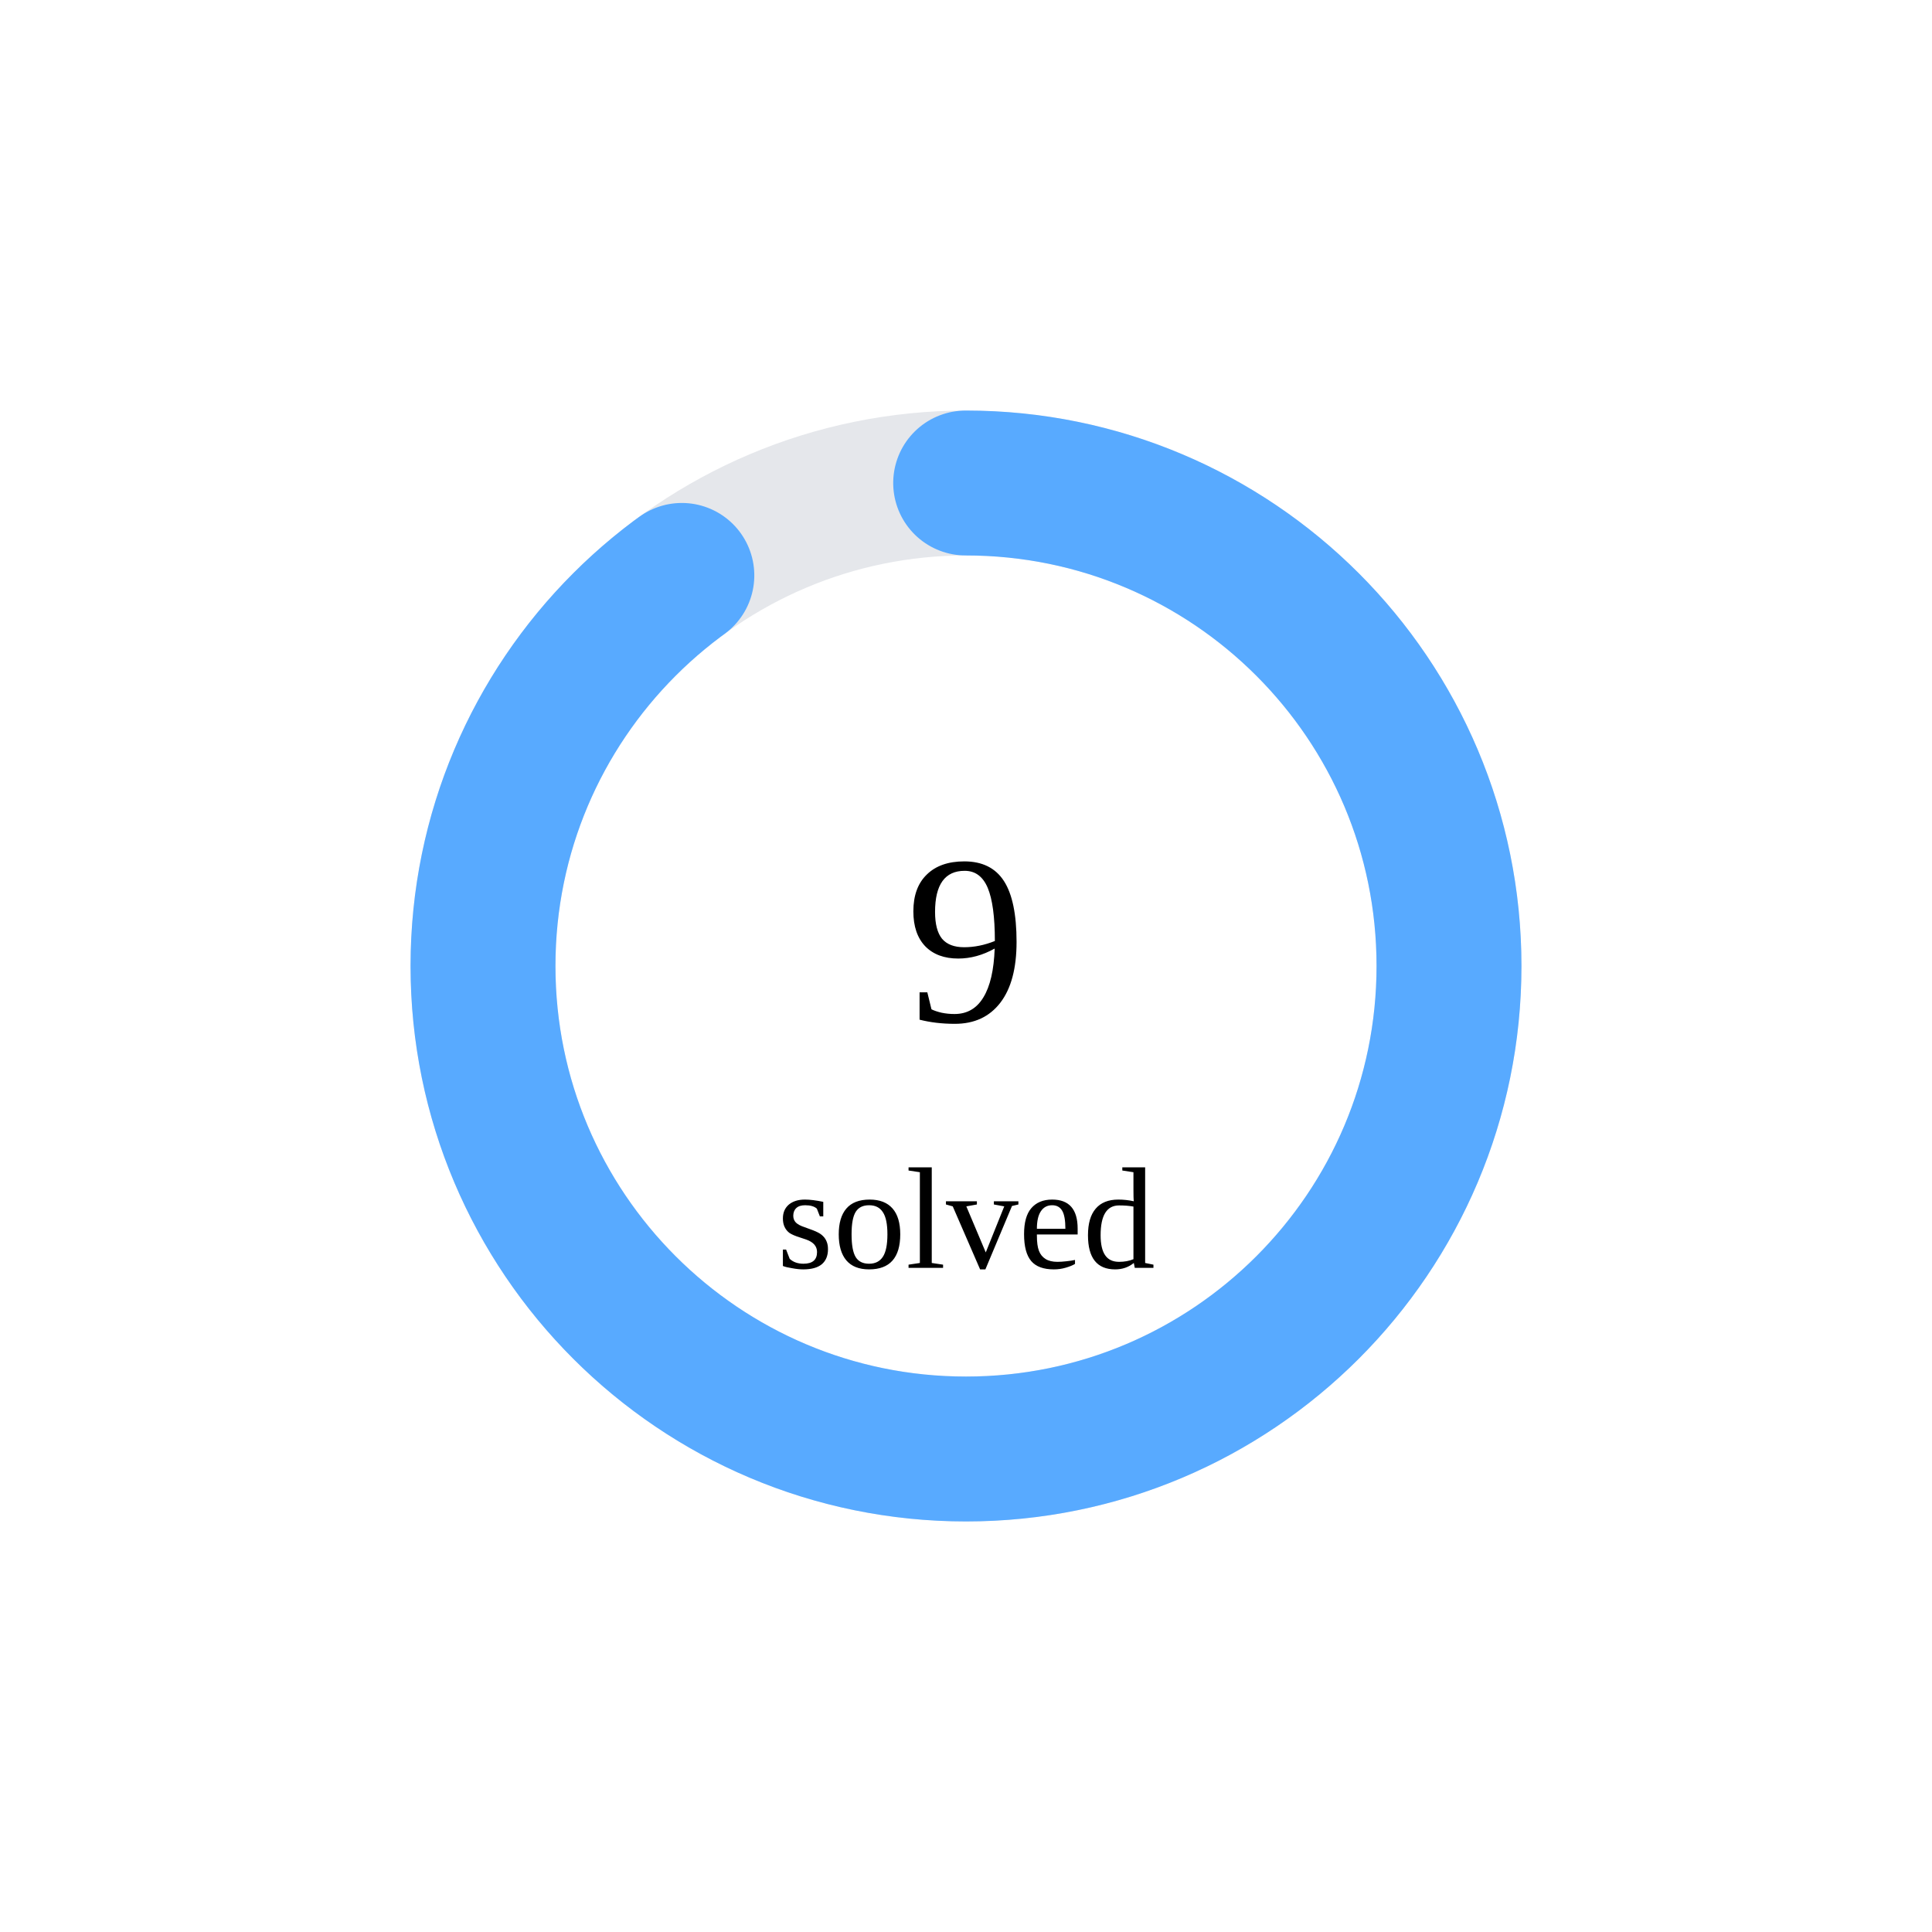
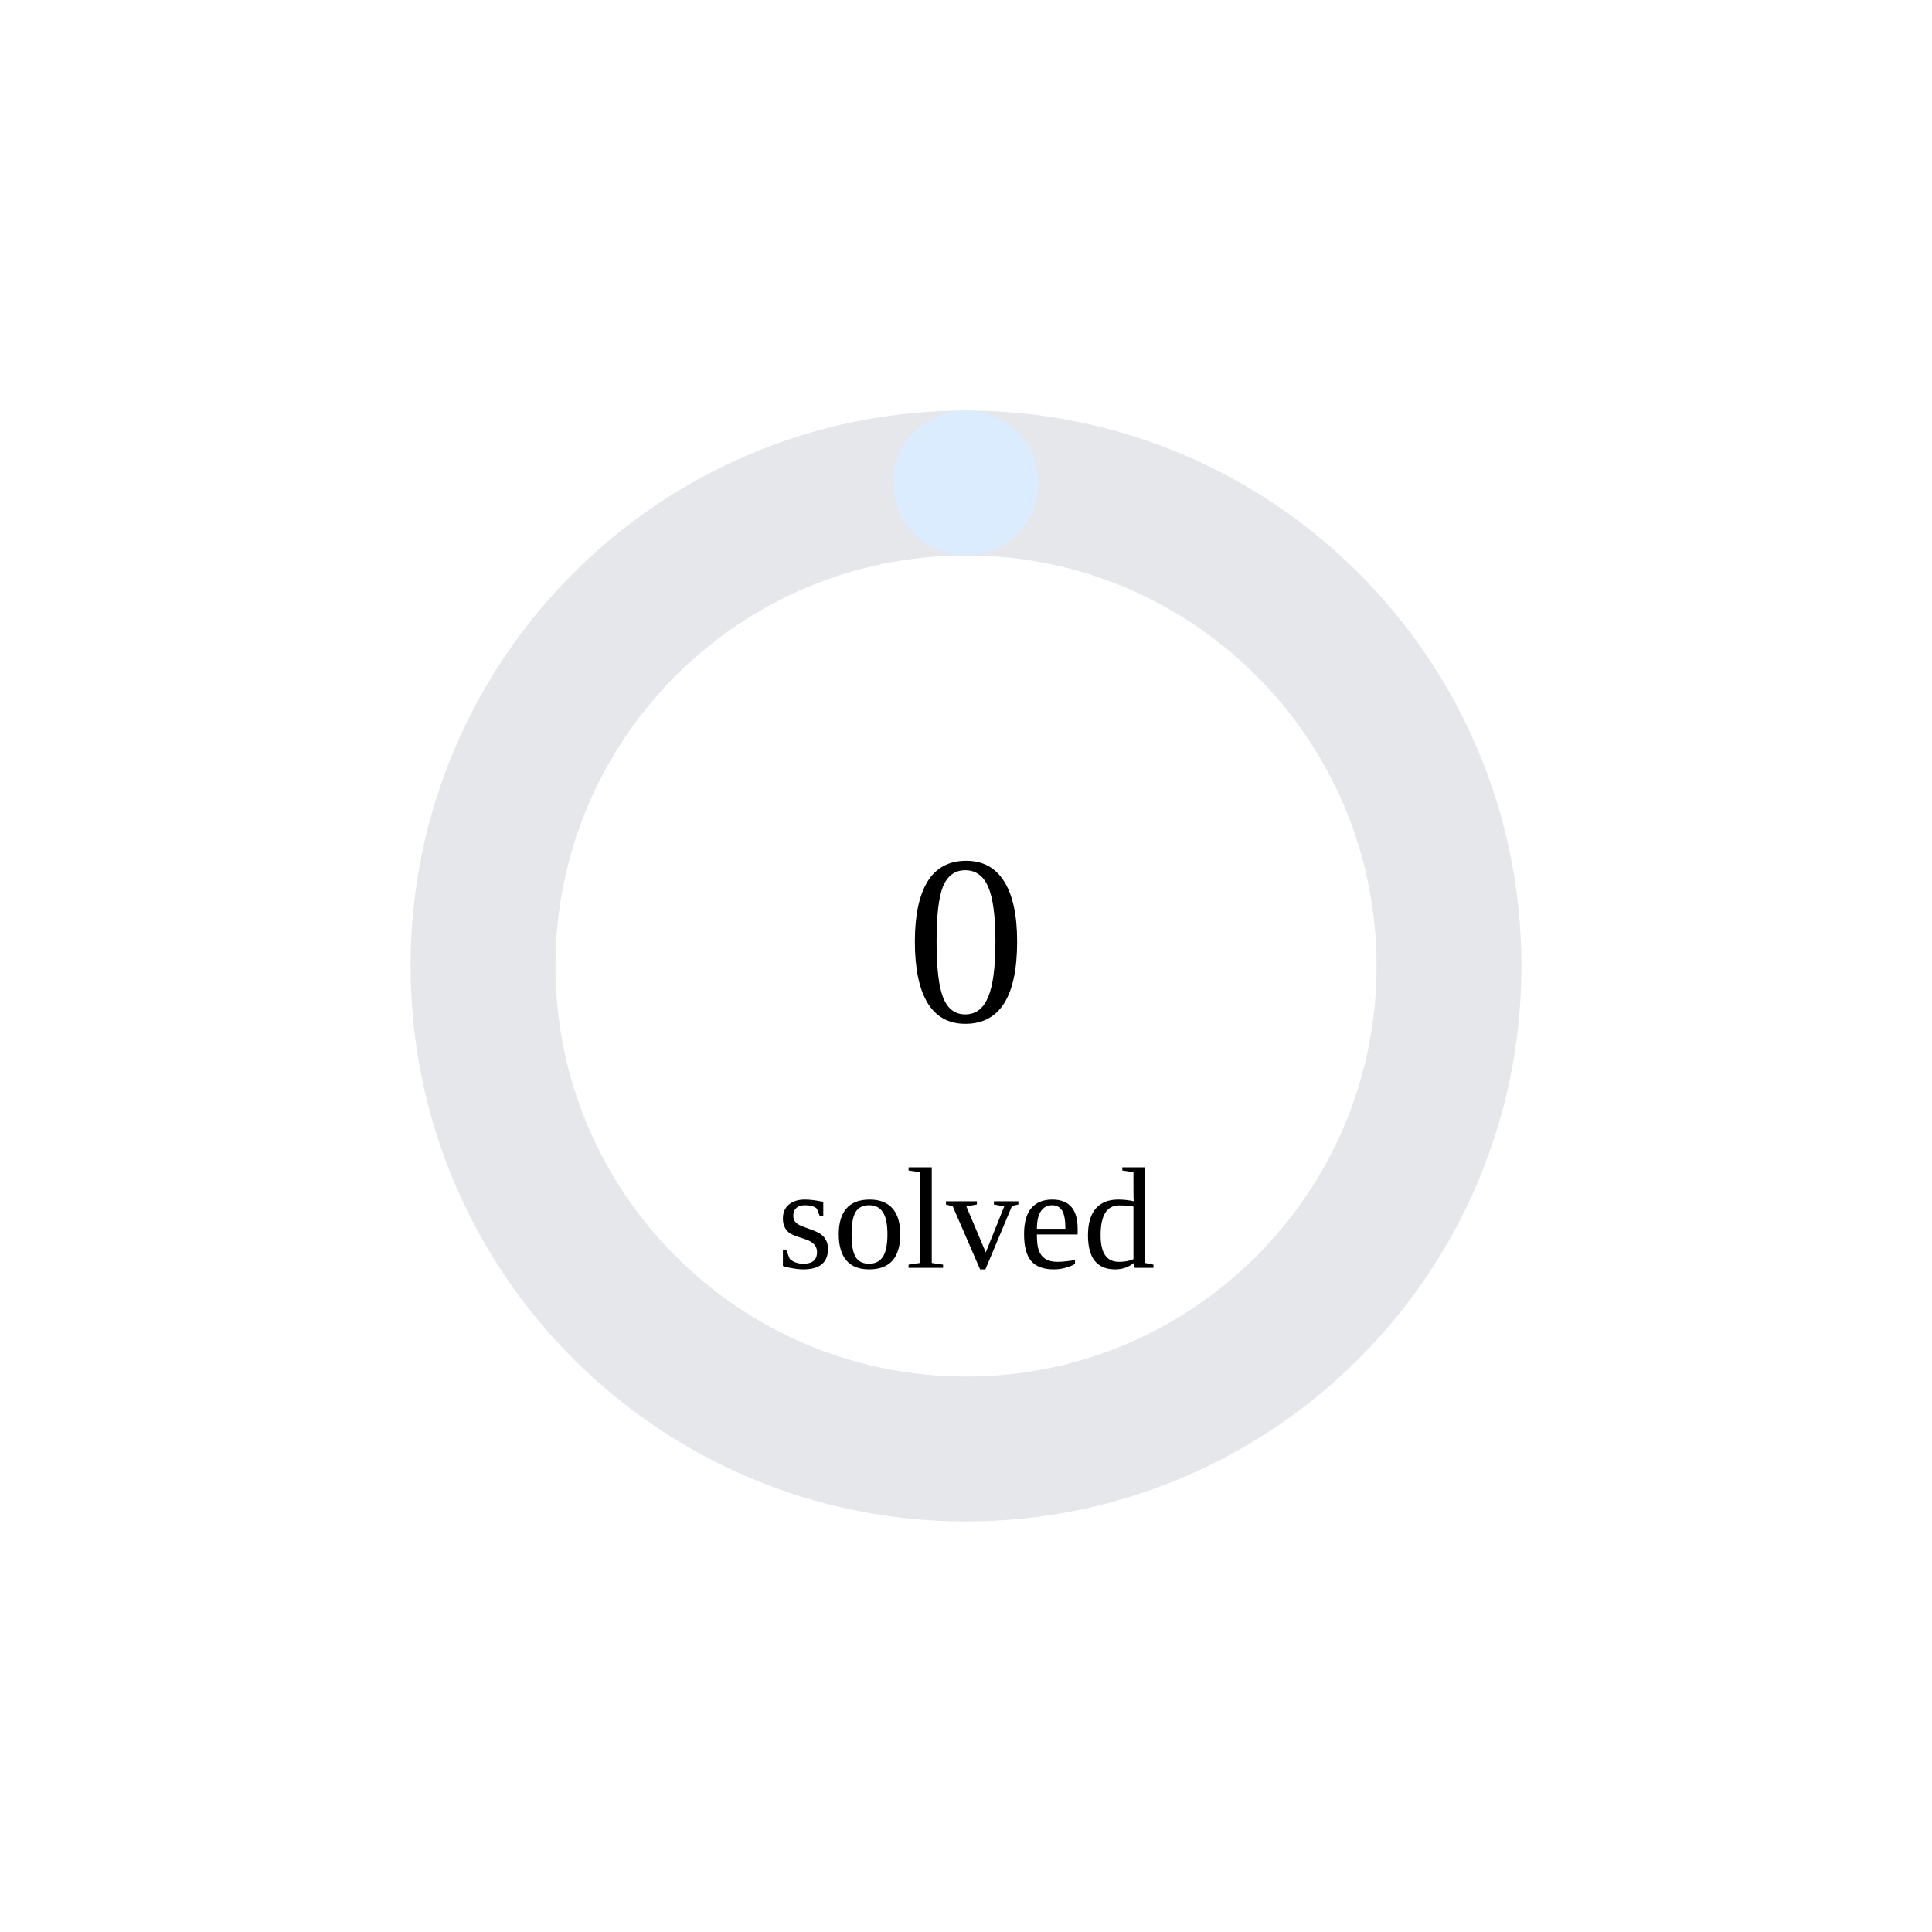
<svg xmlns="http://www.w3.org/2000/svg" width="160" height="160">
  <circle cx="80" cy="80" r="40" stroke="#e5e7eb" stroke-width="12" fill="none" />
-   <circle cx="80" cy="80" r="40" stroke="rgb(88,170,255)" stroke-width="12" fill="none" stroke-dasharray="226.195 25.133" transform="rotate(-90 80 80)" stroke-linecap="round" />
-   <text x="80" y="80" font-size="20" text-anchor="middle" dominant-baseline="middle">9</text>
+   <circle cx="80" cy="80" r="40" stroke="rgb(220,236,255)" stroke-width="12" fill="none" stroke-dasharray="0.0 251.327" transform="rotate(-90 80 80)" stroke-linecap="round" />
+   <text x="80" y="80" font-size="20" text-anchor="middle" dominant-baseline="middle">0</text>
  <text x="80" y="105" font-size="12" text-anchor="middle">solved</text>
</svg>
